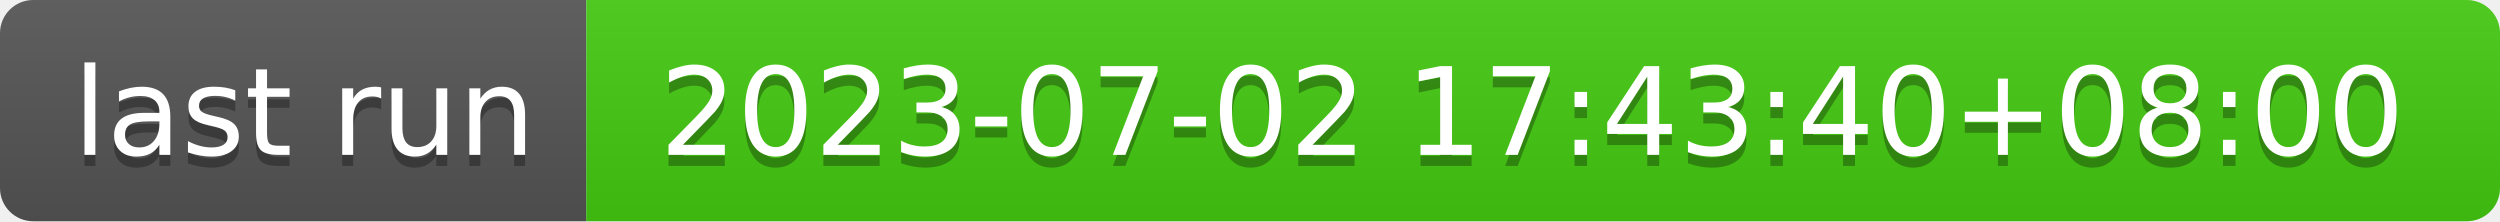
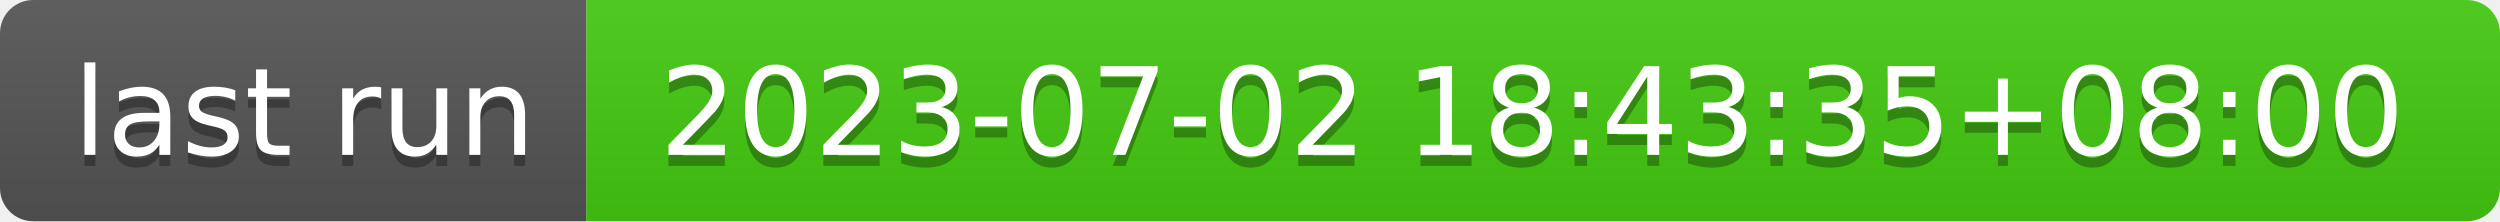
- <svg xmlns="http://www.w3.org/2000/svg" width="226" height="20" role="img" aria-label="last run: 2023-07-02 17:43:40+08:00">
+ <svg xmlns="http://www.w3.org/2000/svg" width="226" height="20" role="img" aria-label="last run: 2023-07-02 18:43:35+08:00">
  <linearGradient id="s" x2="0" y2="100%">
    <stop offset="0" stop-color="#bbb" stop-opacity=".1" />
    <stop offset="1" stop-opacity=".1" />
  </linearGradient>
  <clipPath id="r">
    <rect width="226" height="20" rx="3" fill="#fff" />
  </clipPath>
  <g clip-path="url(#r)">
    <rect width="53" height="20" fill="#555" />
    <rect x="53" width="173" height="20" fill="#4c1" />
    <rect width="226" height="20" fill="url(#s)" />
  </g>
  <g fill="#fff" text-anchor="middle" font-family="Verdana,Geneva,DejaVu Sans,sans-serif" text-rendering="geometricPrecision" font-size="110">
    <text aria-hidden="true" x="275" y="150" fill="#010101" fill-opacity=".3" transform="scale(.1)" textLength="430">last run</text>
    <text x="275" y="140" transform="scale(.1)" fill="#fff" textLength="430">last run</text>
-     <text aria-hidden="true" x="1385" y="150" fill="#010101" fill-opacity=".3" transform="scale(.1)" textLength="1630">2023-07-02 17:43:40+08:00</text>
-     <text x="1385" y="140" transform="scale(.1)" fill="#fff" textLength="1630">2023-07-02 17:43:40+08:00</text>
+     <text aria-hidden="true" x="1385" y="150" fill="#010101" fill-opacity=".3" transform="scale(.1)" textLength="1630">2023-07-02 18:43:35+08:00</text>
+     <text x="1385" y="140" transform="scale(.1)" fill="#fff" textLength="1630">2023-07-02 18:43:35+08:00</text>
  </g>
</svg>
